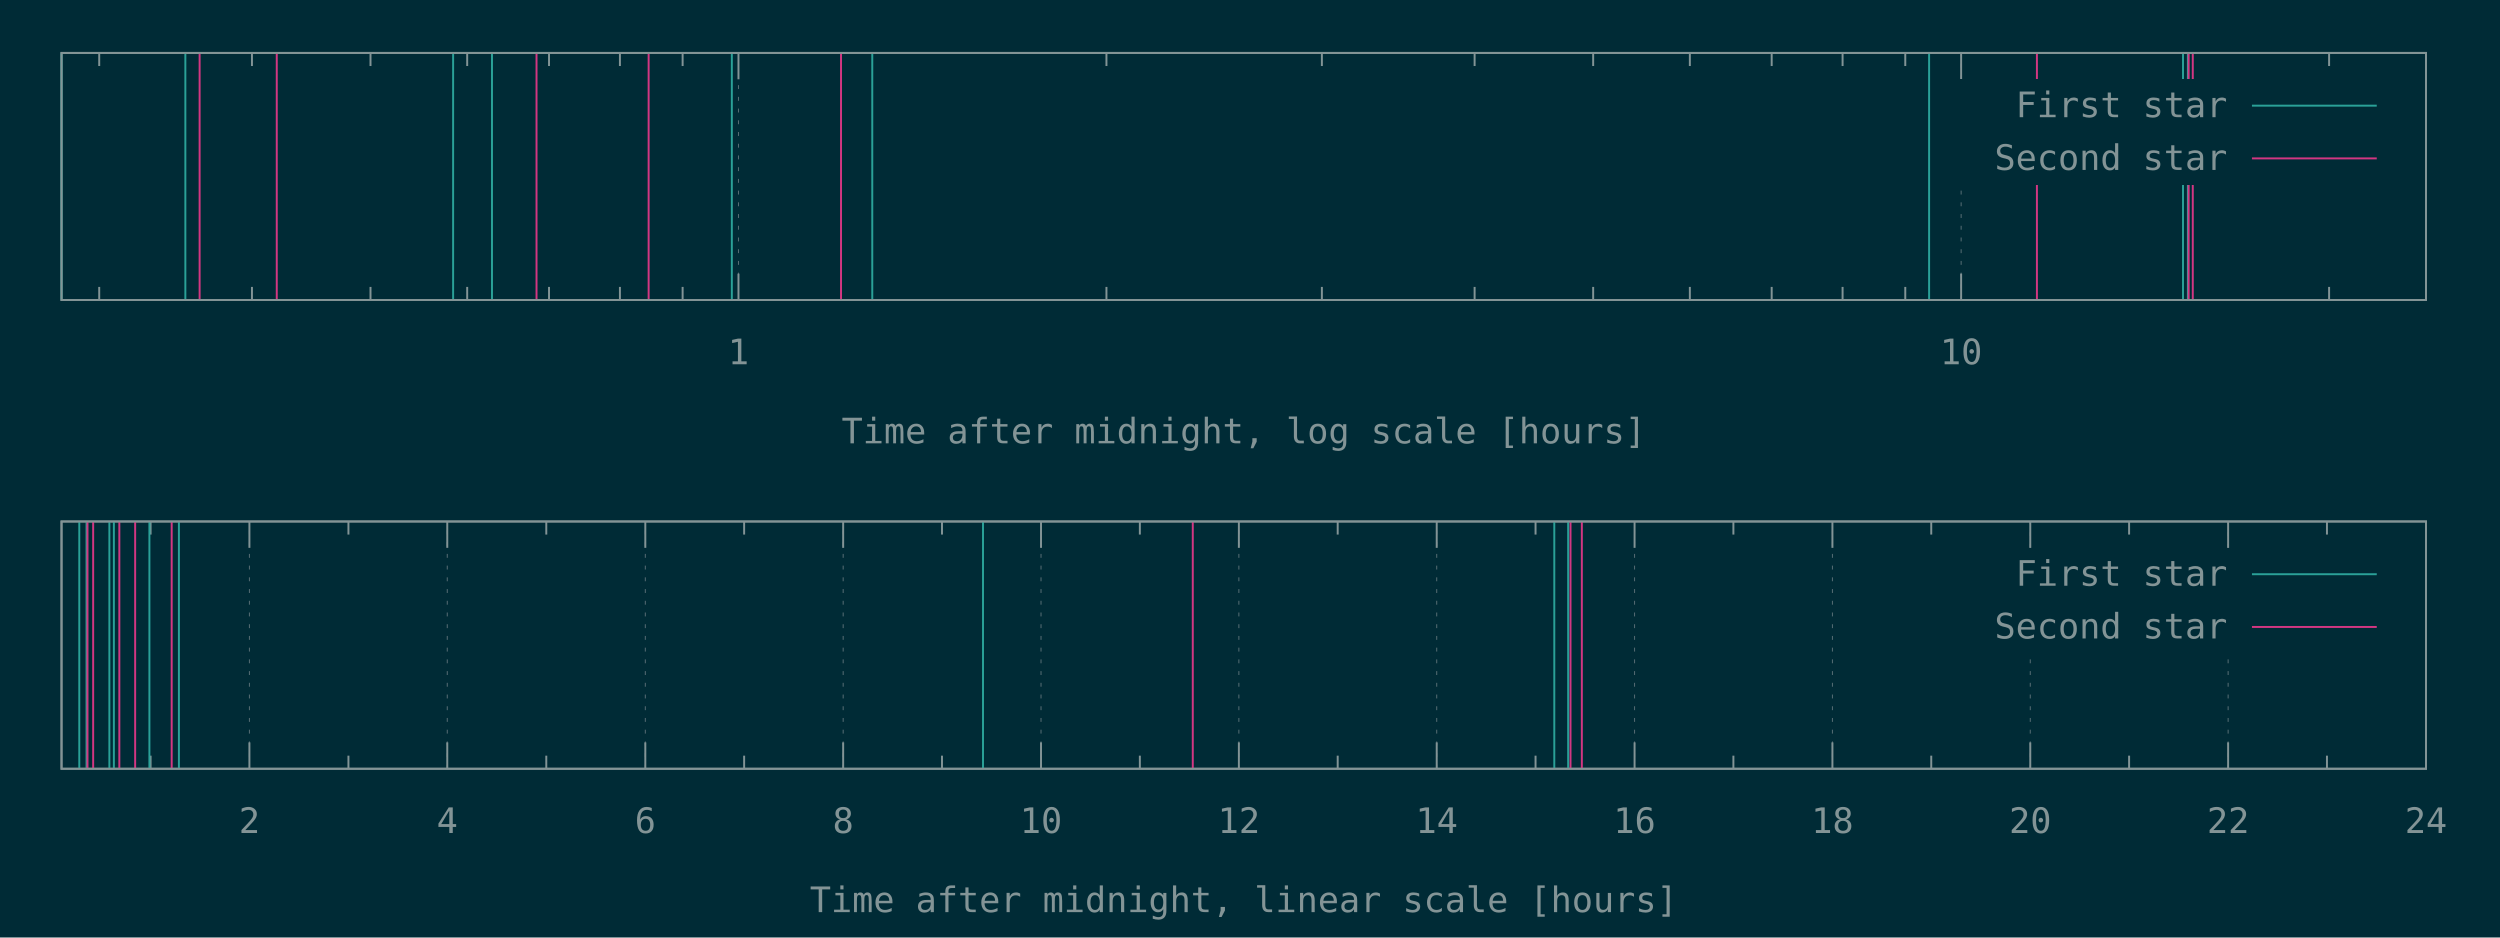
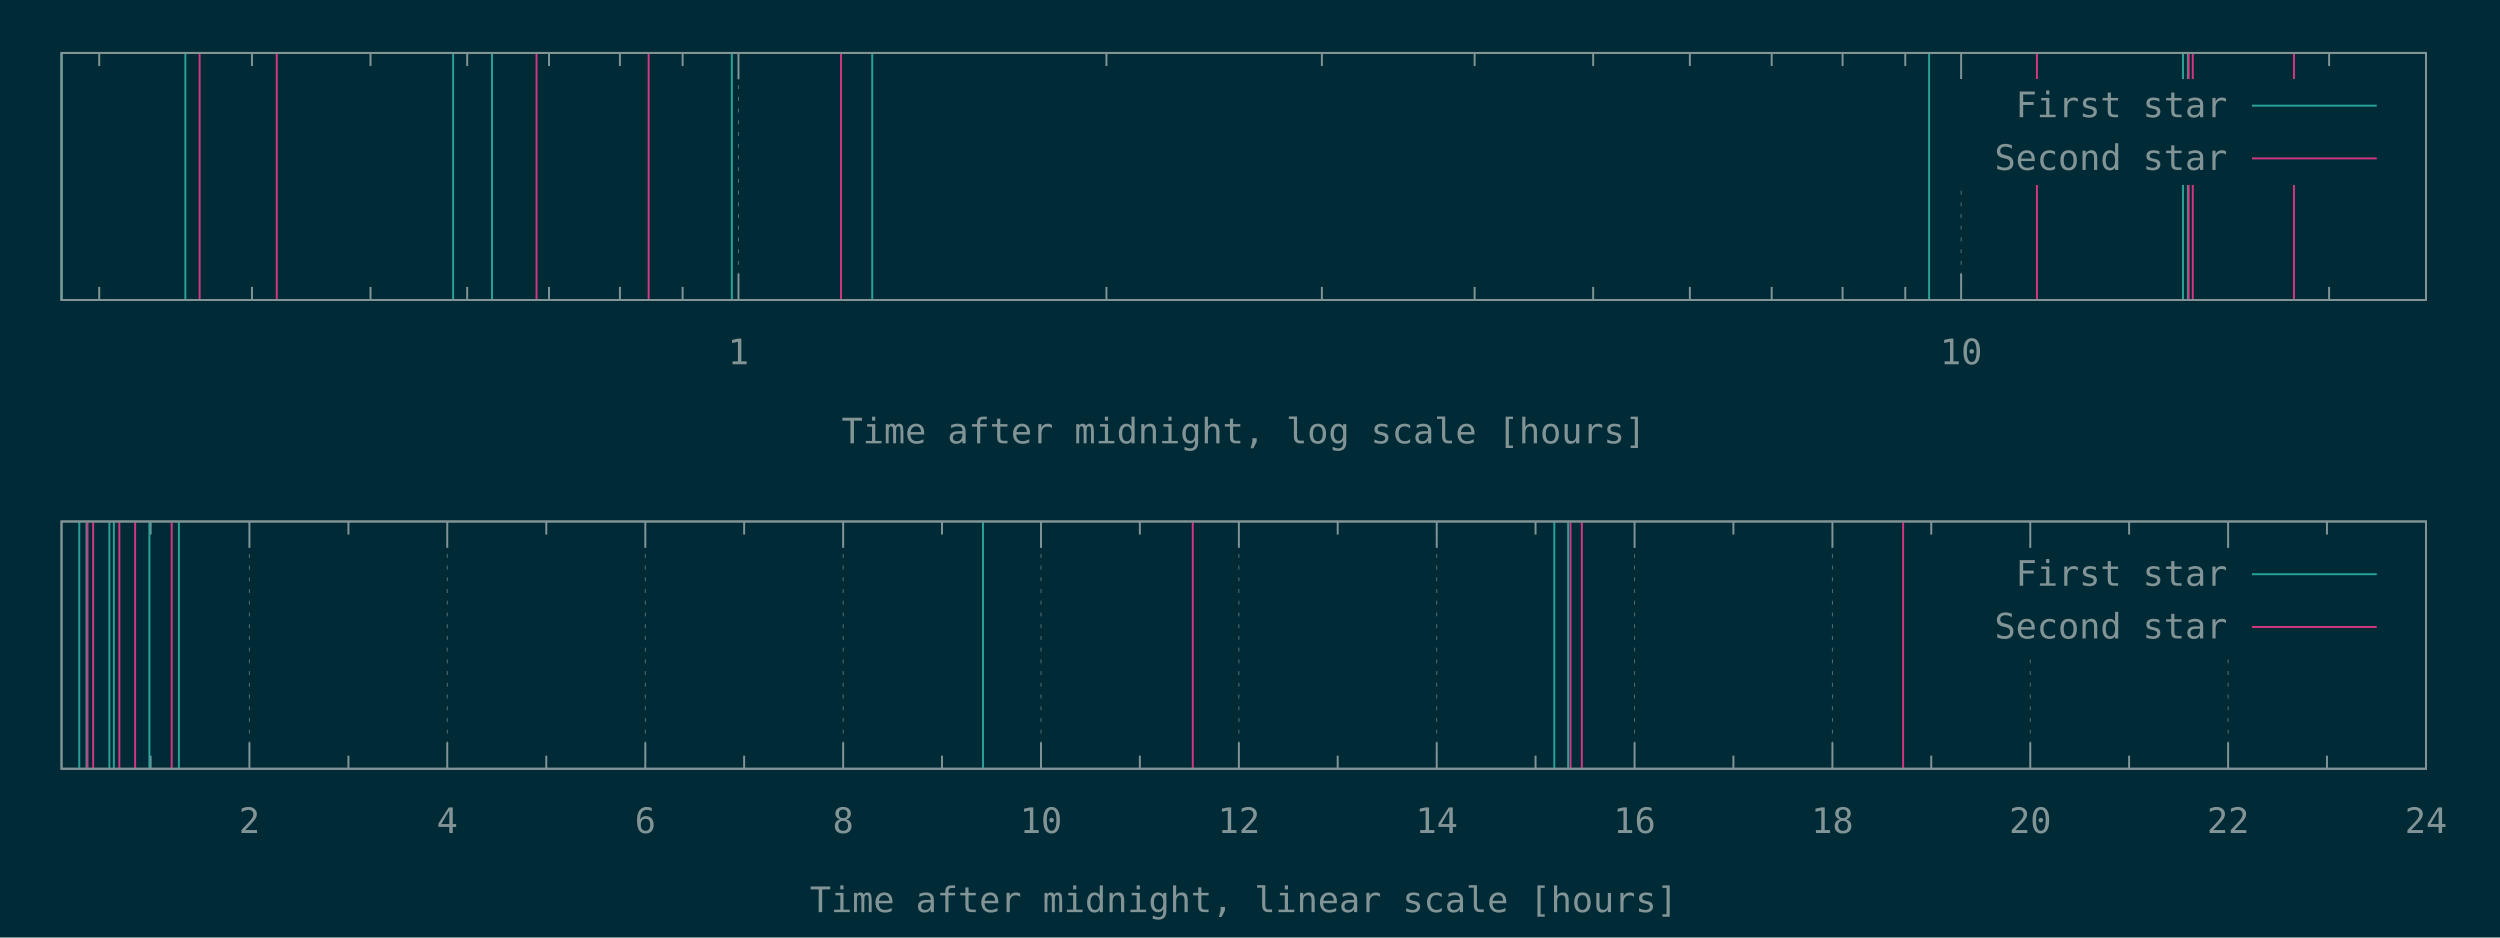
<svg xmlns="http://www.w3.org/2000/svg" xmlns:xlink="http://www.w3.org/1999/xlink" width="1280" height="480" viewBox="0 0 1280 480">
  <g id="gnuplot_canvas">
    <rect x="0" y="0" width="1280" height="480" fill="#002b36" />
    <defs>
      <circle id="gpDot" r="0.5" stroke-width="0.5" stroke="currentColor" />
      <path id="gpPt0" stroke-width="0.148" stroke="currentColor" d="M-1,0 h2 M0,-1 v2" />
      <path id="gpPt1" stroke-width="0.148" stroke="currentColor" d="M-1,-1 L1,1 M1,-1 L-1,1" />
      <path id="gpPt2" stroke-width="0.148" stroke="currentColor" d="M-1,0 L1,0 M0,-1 L0,1 M-1,-1 L1,1 M-1,1 L1,-1" />
      <rect id="gpPt3" stroke-width="0.148" stroke="currentColor" x="-1" y="-1" width="2" height="2" />
      <rect id="gpPt4" stroke-width="0.148" stroke="currentColor" fill="currentColor" x="-1" y="-1" width="2" height="2" />
      <circle id="gpPt5" stroke-width="0.148" stroke="currentColor" cx="0" cy="0" r="1" />
      <use xlink:href="#gpPt5" id="gpPt6" fill="currentColor" stroke="none" />
      <path id="gpPt7" stroke-width="0.148" stroke="currentColor" d="M0,-1.33 L-1.33,0.67 L1.33,0.67 z" />
      <use xlink:href="#gpPt7" id="gpPt8" fill="currentColor" stroke="none" />
      <use xlink:href="#gpPt7" id="gpPt9" stroke="currentColor" transform="rotate(180)" />
      <use xlink:href="#gpPt9" id="gpPt10" fill="currentColor" stroke="none" />
      <use xlink:href="#gpPt3" id="gpPt11" stroke="currentColor" transform="rotate(45)" />
      <use xlink:href="#gpPt11" id="gpPt12" fill="currentColor" stroke="none" />
      <path id="gpPt13" stroke-width="0.148" stroke="currentColor" d="M0,1.330 L1.265,0.411 L0.782,-1.067 L-0.782,-1.076 L-1.265,0.411 z" />
      <use xlink:href="#gpPt13" id="gpPt14" fill="currentColor" stroke="none" />
      <filter id="textbox" filterUnits="objectBoundingBox" x="0" y="0" height="1" width="1">
        <feFlood flood-color="#002B36" flood-opacity="1" result="bgnd" />
        <feComposite in="SourceGraphic" in2="bgnd" operator="atop" />
      </filter>
      <filter id="greybox" filterUnits="objectBoundingBox" x="0" y="0" height="1" width="1">
        <feFlood flood-color="lightgrey" flood-opacity="1" result="grey" />
        <feComposite in="SourceGraphic" in2="grey" operator="atop" />
      </filter>
    </defs>
    <g fill="none" color="#002B36" stroke="currentColor" stroke-width="1.00" stroke-linecap="butt" stroke-linejoin="miter">
</g>
    <g fill="none" color="black" stroke="currentColor" stroke-width="1.00" stroke-linecap="butt" stroke-linejoin="miter">
      <path stroke="rgb(131, 148, 150)" d="M50.8,153.6 L50.8,146.9 M50.8,27.1 L50.8,33.8 M129.0,153.6 L129.0,146.9 M129.0,27.1 L129.0,33.8   M189.7,153.6 L189.7,146.9 M189.7,27.1 L189.7,33.8 M239.2,153.6 L239.2,146.9 M239.2,27.1 L239.2,33.8   M281.1,153.6 L281.1,146.9 M281.1,27.1 L281.1,33.8 M317.4,153.6 L317.4,146.9 M317.4,27.1 L317.4,33.8   M349.5,153.6 L349.5,146.9 M349.5,27.1 L349.5,33.8  " />
    </g>
    <g fill="none" color="black" stroke="rgb(131, 148, 150)" stroke-width="0.50" stroke-linecap="butt" stroke-linejoin="miter">
</g>
    <g fill="none" color="gray" stroke="currentColor" stroke-width="0.50" stroke-linecap="butt" stroke-linejoin="miter">
      <path stroke="rgb( 88, 110, 117)" stroke-dasharray="2,4" class="gridline" d="M378.1,153.6 L378.1,27.1  " />
    </g>
    <g fill="none" color="gray" stroke="rgb( 88, 110, 117)" stroke-width="1.00" stroke-linecap="butt" stroke-linejoin="miter">
</g>
    <g fill="none" color="black" stroke="currentColor" stroke-width="1.00" stroke-linecap="butt" stroke-linejoin="miter">
      <path stroke="rgb(131, 148, 150)" d="M378.1,153.6 L378.1,140.1 M378.1,27.1 L378.1,40.6  " />
      <g transform="translate(378.1,186.5)" stroke="none" fill="rgb(131,148,150)" font-family="Inconsolata" font-size="18.00" text-anchor="middle">
        <text>
          <tspan font-family="Inconsolata"> 1</tspan>
        </text>
      </g>
    </g>
    <g fill="none" color="black" stroke="currentColor" stroke-width="1.00" stroke-linecap="butt" stroke-linejoin="miter">
      <path stroke="rgb(131, 148, 150)" d="M566.5,153.6 L566.5,146.9 M566.5,27.1 L566.5,33.8 M676.8,153.6 L676.8,146.9 M676.8,27.1 L676.8,33.8   M755.0,153.6 L755.0,146.9 M755.0,27.1 L755.0,33.8 M815.7,153.6 L815.7,146.9 M815.7,27.1 L815.7,33.8   M865.2,153.6 L865.2,146.9 M865.2,27.1 L865.2,33.8 M907.1,153.6 L907.1,146.9 M907.1,27.1 L907.1,33.8   M943.4,153.6 L943.4,146.9 M943.4,27.1 L943.4,33.8 M975.5,153.6 L975.5,146.9 M975.5,27.1 L975.5,33.8    " />
    </g>
    <g fill="none" color="black" stroke="rgb(131, 148, 150)" stroke-width="0.50" stroke-linecap="butt" stroke-linejoin="miter">
</g>
    <g fill="none" color="gray" stroke="currentColor" stroke-width="0.50" stroke-linecap="butt" stroke-linejoin="miter">
      <path stroke="rgb( 88, 110, 117)" stroke-dasharray="2,4" class="gridline" d="M1004.1,153.6 L1004.1,94.6 M1004.1,40.6 L1004.1,27.1  " />
    </g>
    <g fill="none" color="gray" stroke="rgb( 88, 110, 117)" stroke-width="1.00" stroke-linecap="butt" stroke-linejoin="miter">
</g>
    <g fill="none" color="black" stroke="currentColor" stroke-width="1.00" stroke-linecap="butt" stroke-linejoin="miter">
      <path stroke="rgb(131, 148, 150)" d="M1004.1,153.6 L1004.1,140.1 M1004.1,27.1 L1004.1,40.6  " />
      <g transform="translate(1004.1,186.5)" stroke="none" fill="rgb(131,148,150)" font-family="Inconsolata" font-size="18.00" text-anchor="middle">
        <text>
          <tspan font-family="Inconsolata"> 10</tspan>
        </text>
      </g>
    </g>
    <g fill="none" color="black" stroke="currentColor" stroke-width="1.00" stroke-linecap="butt" stroke-linejoin="miter">
      <path stroke="rgb(131, 148, 150)" d="M1192.5,153.6 L1192.5,146.9 M1192.5,27.1 L1192.5,33.8  " />
    </g>
    <g fill="none" color="black" stroke="currentColor" stroke-width="1.00" stroke-linecap="butt" stroke-linejoin="miter">
      <path stroke="rgb(131, 148, 150)" d="M31.5,27.1 L31.5,153.6 L1242.1,153.6 L1242.1,27.1 L31.5,27.1 Z  " />
    </g>
    <g fill="none" color="black" stroke="currentColor" stroke-width="1.00" stroke-linecap="butt" stroke-linejoin="miter">
      <g transform="translate(636.8,227.0)" stroke="none" fill="rgb(131,148,150)" font-family="Inconsolata" font-size="18.00" text-anchor="middle">
        <text>
          <tspan font-family="Inconsolata">Time after midnight, log scale [hours]</tspan>
        </text>
      </g>
    </g>
    <g fill="none" color="black" stroke="currentColor" stroke-width="1.00" stroke-linecap="butt" stroke-linejoin="miter">
</g>
    <g id="gnuplot_plot_1a">
      <g fill="none" color="black" stroke="currentColor" stroke-width="1.00" stroke-linecap="butt" stroke-linejoin="miter">
        <path stroke="rgb( 42, 161, 152)" d="M31.5,153.6 L31.5,27.1 M94.9,153.6 L94.9,27.1 M232.0,153.6 L232.0,27.1 M251.9,153.6 L251.9,27.1   M374.7,153.6 L374.7,27.1 M446.6,153.6 L446.6,27.1 M987.7,153.6 L987.7,27.1 M1117.7,153.6 L1117.7,27.1   M1120.2,153.6 L1120.2,27.1  " />
      </g>
    </g>
    <g id="gnuplot_plot_2a">
      <g fill="none" color="black" stroke="currentColor" stroke-width="1.00" stroke-linecap="butt" stroke-linejoin="miter">
-         <path stroke="rgb(211,  54, 130)" d="M102.2,153.6 L102.2,27.1 M141.7,153.6 L141.7,27.1 M274.7,153.6 L274.7,27.1 M332.1,153.6 L332.1,27.1   M430.6,153.6 L430.6,27.1 M1042.9,153.6 L1042.9,27.1 M1120.6,153.6 L1120.6,27.1 M1122.7,153.6 L1122.7,27.1    " />
+         <path stroke="rgb(211,  54, 130)" d="M102.2,153.6 L102.2,27.1 M141.7,153.6 L141.7,27.1 M274.7,153.6 L274.7,27.1 M332.1,153.6 L332.1,27.1   M430.6,153.6 L430.6,27.1 M1042.9,153.6 L1042.9,27.1 M1120.6,153.6 L1120.6,27.1 M1122.7,153.6 L1122.7,27.1   M1174.5,153.6 L1174.5,27.1  " />
      </g>
    </g>
    <g stroke="none" shape-rendering="crispEdges">
      <polygon fill="#002B36" points="1001.8,94.6 1229.5,94.6 1229.5,40.6 1001.8,40.6 " />
    </g>
    <g id="gnuplot_plot_1a">
      <g fill="none" color="black" stroke="currentColor" stroke-width="1.00" stroke-linecap="butt" stroke-linejoin="miter">
        <g transform="translate(1140.4,60.0)" stroke="none" fill="rgb(131,148,150)" font-family="Inconsolata" font-size="18.00" text-anchor="end">
          <text>
            <tspan font-family="Inconsolata">First star</tspan>
          </text>
        </g>
      </g>
      <g fill="none" color="black" stroke="currentColor" stroke-width="1.00" stroke-linecap="butt" stroke-linejoin="miter">
        <path stroke="rgb( 42, 161, 152)" d="M1153.0,54.1 L1216.9,54.1  " />
      </g>
    </g>
    <g id="gnuplot_plot_2a">
      <g fill="none" color="black" stroke="currentColor" stroke-width="1.00" stroke-linecap="butt" stroke-linejoin="miter">
        <g transform="translate(1140.4,87.0)" stroke="none" fill="rgb(131,148,150)" font-family="Inconsolata" font-size="18.00" text-anchor="end">
          <text>
            <tspan font-family="Inconsolata">Second star</tspan>
          </text>
        </g>
      </g>
      <g fill="none" color="black" stroke="currentColor" stroke-width="1.00" stroke-linecap="butt" stroke-linejoin="miter">
        <path stroke="rgb(211,  54, 130)" d="M1153.0,81.1 L1216.9,81.1  " />
      </g>
    </g>
    <g fill="none" color="#002B36" stroke="rgb(211,  54, 130)" stroke-width="2.00" stroke-linecap="butt" stroke-linejoin="miter">
</g>
    <g fill="none" color="black" stroke="currentColor" stroke-width="2.00" stroke-linecap="butt" stroke-linejoin="miter">
</g>
    <g fill="none" color="black" stroke="black" stroke-width="1.00" stroke-linecap="butt" stroke-linejoin="miter">
</g>
    <g fill="none" color="black" stroke="currentColor" stroke-width="1.00" stroke-linecap="butt" stroke-linejoin="miter">
      <path stroke="rgb(131, 148, 150)" d="M31.5,27.1 L31.5,153.6 L1242.1,153.6 L1242.1,27.1 L31.5,27.1 Z  " />
    </g>
    <g fill="none" color="black" stroke="currentColor" stroke-width="1.00" stroke-linecap="butt" stroke-linejoin="miter">
</g>
    <g fill="none" color="black" stroke="currentColor" stroke-width="1.00" stroke-linecap="butt" stroke-linejoin="miter">
      <path stroke="rgb(131, 148, 150)" d="M77.1,393.6 L77.1,386.9 M77.1,267.0 L77.1,273.7  " />
    </g>
    <g fill="none" color="black" stroke="rgb(131, 148, 150)" stroke-width="0.50" stroke-linecap="butt" stroke-linejoin="miter">
</g>
    <g fill="none" color="gray" stroke="currentColor" stroke-width="0.50" stroke-linecap="butt" stroke-linejoin="miter">
      <path stroke="rgb( 88, 110, 117)" stroke-dasharray="2,4" class="gridline" d="M127.7,393.6 L127.7,267.0  " />
    </g>
    <g fill="none" color="gray" stroke="rgb( 88, 110, 117)" stroke-width="1.00" stroke-linecap="butt" stroke-linejoin="miter">
</g>
    <g fill="none" color="black" stroke="currentColor" stroke-width="1.00" stroke-linecap="butt" stroke-linejoin="miter">
      <path stroke="rgb(131, 148, 150)" d="M127.7,393.6 L127.7,380.1 M127.7,267.0 L127.7,280.5  " />
      <g transform="translate(127.7,426.5)" stroke="none" fill="rgb(131,148,150)" font-family="Inconsolata" font-size="18.00" text-anchor="middle">
        <text>
          <tspan font-family="Inconsolata"> 2</tspan>
        </text>
      </g>
    </g>
    <g fill="none" color="black" stroke="currentColor" stroke-width="1.00" stroke-linecap="butt" stroke-linejoin="miter">
      <path stroke="rgb(131, 148, 150)" d="M178.4,393.6 L178.4,386.9 M178.4,267.0 L178.4,273.7  " />
    </g>
    <g fill="none" color="black" stroke="rgb(131, 148, 150)" stroke-width="0.50" stroke-linecap="butt" stroke-linejoin="miter">
</g>
    <g fill="none" color="gray" stroke="currentColor" stroke-width="0.50" stroke-linecap="butt" stroke-linejoin="miter">
      <path stroke="rgb( 88, 110, 117)" stroke-dasharray="2,4" class="gridline" d="M229.0,393.6 L229.0,267.0  " />
    </g>
    <g fill="none" color="gray" stroke="rgb( 88, 110, 117)" stroke-width="1.00" stroke-linecap="butt" stroke-linejoin="miter">
</g>
    <g fill="none" color="black" stroke="currentColor" stroke-width="1.00" stroke-linecap="butt" stroke-linejoin="miter">
      <path stroke="rgb(131, 148, 150)" d="M229.0,393.6 L229.0,380.1 M229.0,267.0 L229.0,280.5  " />
      <g transform="translate(229.0,426.5)" stroke="none" fill="rgb(131,148,150)" font-family="Inconsolata" font-size="18.00" text-anchor="middle">
        <text>
          <tspan font-family="Inconsolata"> 4</tspan>
        </text>
      </g>
    </g>
    <g fill="none" color="black" stroke="currentColor" stroke-width="1.00" stroke-linecap="butt" stroke-linejoin="miter">
      <path stroke="rgb(131, 148, 150)" d="M279.7,393.6 L279.7,386.9 M279.7,267.0 L279.7,273.7  " />
    </g>
    <g fill="none" color="black" stroke="rgb(131, 148, 150)" stroke-width="0.50" stroke-linecap="butt" stroke-linejoin="miter">
</g>
    <g fill="none" color="gray" stroke="currentColor" stroke-width="0.50" stroke-linecap="butt" stroke-linejoin="miter">
      <path stroke="rgb( 88, 110, 117)" stroke-dasharray="2,4" class="gridline" d="M330.4,393.6 L330.4,267.0  " />
    </g>
    <g fill="none" color="gray" stroke="rgb( 88, 110, 117)" stroke-width="1.00" stroke-linecap="butt" stroke-linejoin="miter">
</g>
    <g fill="none" color="black" stroke="currentColor" stroke-width="1.00" stroke-linecap="butt" stroke-linejoin="miter">
      <path stroke="rgb(131, 148, 150)" d="M330.4,393.6 L330.4,380.1 M330.4,267.0 L330.4,280.5  " />
      <g transform="translate(330.4,426.5)" stroke="none" fill="rgb(131,148,150)" font-family="Inconsolata" font-size="18.00" text-anchor="middle">
        <text>
          <tspan font-family="Inconsolata"> 6</tspan>
        </text>
      </g>
    </g>
    <g fill="none" color="black" stroke="currentColor" stroke-width="1.00" stroke-linecap="butt" stroke-linejoin="miter">
      <path stroke="rgb(131, 148, 150)" d="M381.0,393.6 L381.0,386.9 M381.0,267.0 L381.0,273.7  " />
    </g>
    <g fill="none" color="black" stroke="rgb(131, 148, 150)" stroke-width="0.50" stroke-linecap="butt" stroke-linejoin="miter">
</g>
    <g fill="none" color="gray" stroke="currentColor" stroke-width="0.50" stroke-linecap="butt" stroke-linejoin="miter">
      <path stroke="rgb( 88, 110, 117)" stroke-dasharray="2,4" class="gridline" d="M431.7,393.6 L431.7,267.0  " />
    </g>
    <g fill="none" color="gray" stroke="rgb( 88, 110, 117)" stroke-width="1.00" stroke-linecap="butt" stroke-linejoin="miter">
</g>
    <g fill="none" color="black" stroke="currentColor" stroke-width="1.00" stroke-linecap="butt" stroke-linejoin="miter">
      <path stroke="rgb(131, 148, 150)" d="M431.7,393.6 L431.7,380.1 M431.7,267.0 L431.7,280.5  " />
      <g transform="translate(431.7,426.5)" stroke="none" fill="rgb(131,148,150)" font-family="Inconsolata" font-size="18.00" text-anchor="middle">
        <text>
          <tspan font-family="Inconsolata"> 8</tspan>
        </text>
      </g>
    </g>
    <g fill="none" color="black" stroke="currentColor" stroke-width="1.00" stroke-linecap="butt" stroke-linejoin="miter">
      <path stroke="rgb(131, 148, 150)" d="M482.3,393.6 L482.3,386.9 M482.3,267.0 L482.3,273.7  " />
    </g>
    <g fill="none" color="black" stroke="rgb(131, 148, 150)" stroke-width="0.50" stroke-linecap="butt" stroke-linejoin="miter">
</g>
    <g fill="none" color="gray" stroke="currentColor" stroke-width="0.50" stroke-linecap="butt" stroke-linejoin="miter">
      <path stroke="rgb( 88, 110, 117)" stroke-dasharray="2,4" class="gridline" d="M533.0,393.6 L533.0,267.0  " />
    </g>
    <g fill="none" color="gray" stroke="rgb( 88, 110, 117)" stroke-width="1.00" stroke-linecap="butt" stroke-linejoin="miter">
</g>
    <g fill="none" color="black" stroke="currentColor" stroke-width="1.00" stroke-linecap="butt" stroke-linejoin="miter">
      <path stroke="rgb(131, 148, 150)" d="M533.0,393.6 L533.0,380.1 M533.0,267.0 L533.0,280.5  " />
      <g transform="translate(533.0,426.5)" stroke="none" fill="rgb(131,148,150)" font-family="Inconsolata" font-size="18.00" text-anchor="middle">
        <text>
          <tspan font-family="Inconsolata"> 10</tspan>
        </text>
      </g>
    </g>
    <g fill="none" color="black" stroke="currentColor" stroke-width="1.00" stroke-linecap="butt" stroke-linejoin="miter">
      <path stroke="rgb(131, 148, 150)" d="M583.6,393.6 L583.6,386.9 M583.6,267.0 L583.6,273.7  " />
    </g>
    <g fill="none" color="black" stroke="rgb(131, 148, 150)" stroke-width="0.50" stroke-linecap="butt" stroke-linejoin="miter">
</g>
    <g fill="none" color="gray" stroke="currentColor" stroke-width="0.50" stroke-linecap="butt" stroke-linejoin="miter">
      <path stroke="rgb( 88, 110, 117)" stroke-dasharray="2,4" class="gridline" d="M634.3,393.6 L634.3,267.0  " />
    </g>
    <g fill="none" color="gray" stroke="rgb( 88, 110, 117)" stroke-width="1.00" stroke-linecap="butt" stroke-linejoin="miter">
</g>
    <g fill="none" color="black" stroke="currentColor" stroke-width="1.00" stroke-linecap="butt" stroke-linejoin="miter">
      <path stroke="rgb(131, 148, 150)" d="M634.3,393.6 L634.3,380.1 M634.3,267.0 L634.3,280.5  " />
      <g transform="translate(634.3,426.5)" stroke="none" fill="rgb(131,148,150)" font-family="Inconsolata" font-size="18.00" text-anchor="middle">
        <text>
          <tspan font-family="Inconsolata"> 12</tspan>
        </text>
      </g>
    </g>
    <g fill="none" color="black" stroke="currentColor" stroke-width="1.00" stroke-linecap="butt" stroke-linejoin="miter">
      <path stroke="rgb(131, 148, 150)" d="M684.9,393.6 L684.9,386.9 M684.9,267.0 L684.9,273.7  " />
    </g>
    <g fill="none" color="black" stroke="rgb(131, 148, 150)" stroke-width="0.50" stroke-linecap="butt" stroke-linejoin="miter">
</g>
    <g fill="none" color="gray" stroke="currentColor" stroke-width="0.50" stroke-linecap="butt" stroke-linejoin="miter">
      <path stroke="rgb( 88, 110, 117)" stroke-dasharray="2,4" class="gridline" d="M735.6,393.6 L735.6,267.0  " />
    </g>
    <g fill="none" color="gray" stroke="rgb( 88, 110, 117)" stroke-width="1.00" stroke-linecap="butt" stroke-linejoin="miter">
</g>
    <g fill="none" color="black" stroke="currentColor" stroke-width="1.00" stroke-linecap="butt" stroke-linejoin="miter">
      <path stroke="rgb(131, 148, 150)" d="M735.6,393.6 L735.6,380.1 M735.6,267.0 L735.6,280.5  " />
      <g transform="translate(735.6,426.5)" stroke="none" fill="rgb(131,148,150)" font-family="Inconsolata" font-size="18.00" text-anchor="middle">
        <text>
          <tspan font-family="Inconsolata"> 14</tspan>
        </text>
      </g>
    </g>
    <g fill="none" color="black" stroke="currentColor" stroke-width="1.00" stroke-linecap="butt" stroke-linejoin="miter">
      <path stroke="rgb(131, 148, 150)" d="M786.2,393.6 L786.2,386.9 M786.2,267.0 L786.2,273.7  " />
    </g>
    <g fill="none" color="black" stroke="rgb(131, 148, 150)" stroke-width="0.50" stroke-linecap="butt" stroke-linejoin="miter">
</g>
    <g fill="none" color="gray" stroke="currentColor" stroke-width="0.50" stroke-linecap="butt" stroke-linejoin="miter">
      <path stroke="rgb( 88, 110, 117)" stroke-dasharray="2,4" class="gridline" d="M836.9,393.6 L836.9,267.0  " />
    </g>
    <g fill="none" color="gray" stroke="rgb( 88, 110, 117)" stroke-width="1.00" stroke-linecap="butt" stroke-linejoin="miter">
</g>
    <g fill="none" color="black" stroke="currentColor" stroke-width="1.00" stroke-linecap="butt" stroke-linejoin="miter">
      <path stroke="rgb(131, 148, 150)" d="M836.9,393.6 L836.9,380.1 M836.9,267.0 L836.9,280.5  " />
      <g transform="translate(836.9,426.5)" stroke="none" fill="rgb(131,148,150)" font-family="Inconsolata" font-size="18.00" text-anchor="middle">
        <text>
          <tspan font-family="Inconsolata"> 16</tspan>
        </text>
      </g>
    </g>
    <g fill="none" color="black" stroke="currentColor" stroke-width="1.00" stroke-linecap="butt" stroke-linejoin="miter">
      <path stroke="rgb(131, 148, 150)" d="M887.5,393.6 L887.5,386.9 M887.5,267.0 L887.5,273.7  " />
    </g>
    <g fill="none" color="black" stroke="rgb(131, 148, 150)" stroke-width="0.50" stroke-linecap="butt" stroke-linejoin="miter">
</g>
    <g fill="none" color="gray" stroke="currentColor" stroke-width="0.50" stroke-linecap="butt" stroke-linejoin="miter">
      <path stroke="rgb( 88, 110, 117)" stroke-dasharray="2,4" class="gridline" d="M938.2,393.6 L938.2,267.0  " />
    </g>
    <g fill="none" color="gray" stroke="rgb( 88, 110, 117)" stroke-width="1.00" stroke-linecap="butt" stroke-linejoin="miter">
</g>
    <g fill="none" color="black" stroke="currentColor" stroke-width="1.00" stroke-linecap="butt" stroke-linejoin="miter">
      <path stroke="rgb(131, 148, 150)" d="M938.2,393.6 L938.2,380.1 M938.2,267.0 L938.2,280.5  " />
      <g transform="translate(938.2,426.5)" stroke="none" fill="rgb(131,148,150)" font-family="Inconsolata" font-size="18.00" text-anchor="middle">
        <text>
          <tspan font-family="Inconsolata"> 18</tspan>
        </text>
      </g>
    </g>
    <g fill="none" color="black" stroke="currentColor" stroke-width="1.00" stroke-linecap="butt" stroke-linejoin="miter">
      <path stroke="rgb(131, 148, 150)" d="M988.8,393.6 L988.8,386.9 M988.8,267.0 L988.8,273.7  " />
    </g>
    <g fill="none" color="black" stroke="rgb(131, 148, 150)" stroke-width="0.50" stroke-linecap="butt" stroke-linejoin="miter">
</g>
    <g fill="none" color="gray" stroke="currentColor" stroke-width="0.50" stroke-linecap="butt" stroke-linejoin="miter">
      <path stroke="rgb( 88, 110, 117)" stroke-dasharray="2,4" class="gridline" d="M1039.5,393.6 L1039.5,334.5 M1039.5,280.5 L1039.5,267.0  " />
    </g>
    <g fill="none" color="gray" stroke="rgb( 88, 110, 117)" stroke-width="1.00" stroke-linecap="butt" stroke-linejoin="miter">
</g>
    <g fill="none" color="black" stroke="currentColor" stroke-width="1.00" stroke-linecap="butt" stroke-linejoin="miter">
      <path stroke="rgb(131, 148, 150)" d="M1039.5,393.6 L1039.5,380.1 M1039.5,267.0 L1039.5,280.5  " />
      <g transform="translate(1039.5,426.5)" stroke="none" fill="rgb(131,148,150)" font-family="Inconsolata" font-size="18.00" text-anchor="middle">
        <text>
          <tspan font-family="Inconsolata"> 20</tspan>
        </text>
      </g>
    </g>
    <g fill="none" color="black" stroke="currentColor" stroke-width="1.00" stroke-linecap="butt" stroke-linejoin="miter">
      <path stroke="rgb(131, 148, 150)" d="M1090.1,393.6 L1090.1,386.9 M1090.1,267.0 L1090.1,273.7  " />
    </g>
    <g fill="none" color="black" stroke="rgb(131, 148, 150)" stroke-width="0.50" stroke-linecap="butt" stroke-linejoin="miter">
</g>
    <g fill="none" color="gray" stroke="currentColor" stroke-width="0.50" stroke-linecap="butt" stroke-linejoin="miter">
      <path stroke="rgb( 88, 110, 117)" stroke-dasharray="2,4" class="gridline" d="M1140.8,393.6 L1140.8,334.5 M1140.8,280.5 L1140.8,267.0  " />
    </g>
    <g fill="none" color="gray" stroke="rgb( 88, 110, 117)" stroke-width="1.00" stroke-linecap="butt" stroke-linejoin="miter">
</g>
    <g fill="none" color="black" stroke="currentColor" stroke-width="1.00" stroke-linecap="butt" stroke-linejoin="miter">
      <path stroke="rgb(131, 148, 150)" d="M1140.8,393.6 L1140.8,380.1 M1140.8,267.0 L1140.8,280.5  " />
      <g transform="translate(1140.8,426.5)" stroke="none" fill="rgb(131,148,150)" font-family="Inconsolata" font-size="18.00" text-anchor="middle">
        <text>
          <tspan font-family="Inconsolata"> 22</tspan>
        </text>
      </g>
    </g>
    <g fill="none" color="black" stroke="currentColor" stroke-width="1.00" stroke-linecap="butt" stroke-linejoin="miter">
      <path stroke="rgb(131, 148, 150)" d="M1191.4,393.6 L1191.4,386.9 M1191.4,267.0 L1191.4,273.7  " />
    </g>
    <g fill="none" color="black" stroke="rgb(131, 148, 150)" stroke-width="0.50" stroke-linecap="butt" stroke-linejoin="miter">
</g>
    <g fill="none" color="gray" stroke="currentColor" stroke-width="0.50" stroke-linecap="butt" stroke-linejoin="miter">
      <path stroke="rgb( 88, 110, 117)" stroke-dasharray="2,4" class="gridline" d="M1242.1,393.6 L1242.1,267.0  " />
    </g>
    <g fill="none" color="gray" stroke="rgb( 88, 110, 117)" stroke-width="1.00" stroke-linecap="butt" stroke-linejoin="miter">
</g>
    <g fill="none" color="black" stroke="currentColor" stroke-width="1.00" stroke-linecap="butt" stroke-linejoin="miter">
      <path stroke="rgb(131, 148, 150)" d="M1242.1,393.6 L1242.1,380.1 M1242.1,267.0 L1242.1,280.5  " />
      <g transform="translate(1242.1,426.5)" stroke="none" fill="rgb(131,148,150)" font-family="Inconsolata" font-size="18.00" text-anchor="middle">
        <text>
          <tspan font-family="Inconsolata"> 24</tspan>
        </text>
      </g>
    </g>
    <g fill="none" color="black" stroke="currentColor" stroke-width="1.00" stroke-linecap="butt" stroke-linejoin="miter">
</g>
    <g fill="none" color="black" stroke="currentColor" stroke-width="1.00" stroke-linecap="butt" stroke-linejoin="miter">
      <path stroke="rgb(131, 148, 150)" d="M31.5,267.0 L31.5,393.6 L1242.1,393.6 L1242.1,267.0 L31.5,267.0 Z  " />
    </g>
    <g fill="none" color="black" stroke="currentColor" stroke-width="1.00" stroke-linecap="butt" stroke-linejoin="miter">
      <g transform="translate(636.8,467.0)" stroke="none" fill="rgb(131,148,150)" font-family="Inconsolata" font-size="18.00" text-anchor="middle">
        <text>
          <tspan font-family="Inconsolata">Time after midnight, linear scale [hours]</tspan>
        </text>
      </g>
    </g>
    <g fill="none" color="black" stroke="currentColor" stroke-width="1.00" stroke-linecap="butt" stroke-linejoin="miter">
</g>
    <g id="gnuplot_plot_1b">
      <g fill="none" color="black" stroke="currentColor" stroke-width="1.00" stroke-linecap="butt" stroke-linejoin="miter">
        <path stroke="rgb( 42, 161, 152)" d="M40.6,393.6 L40.6,267.0 M44.3,393.6 L44.3,267.0 M56.0,393.6 L56.0,267.0 M58.3,393.6 L58.3,267.0   M76.5,393.6 L76.5,267.0 M91.6,393.6 L91.6,267.0 M503.3,393.6 L503.3,267.0 M795.8,393.6 L795.8,267.0   M802.9,393.6 L802.9,267.0  " />
      </g>
    </g>
    <g id="gnuplot_plot_2b">
      <g fill="none" color="black" stroke="currentColor" stroke-width="1.00" stroke-linecap="butt" stroke-linejoin="miter">
-         <path stroke="rgb(211,  54, 130)" d="M44.8,393.6 L44.8,267.0 M47.7,393.6 L47.7,267.0 M61.1,393.6 L61.1,267.0 M69.2,393.6 L69.2,267.0   M87.9,393.6 L87.9,267.0 M610.7,393.6 L610.7,267.0 M804.1,393.6 L804.1,267.0 M809.9,393.6 L809.9,267.0    " />
+         <path stroke="rgb(211,  54, 130)" d="M44.8,393.6 L44.8,267.0 M47.7,393.6 L47.7,267.0 M61.1,393.6 L61.1,267.0 M69.2,393.6 L69.2,267.0   M87.9,393.6 L87.9,267.0 M610.7,393.6 L610.7,267.0 M804.1,393.6 L804.1,267.0 M809.9,393.6 L809.9,267.0   M974.4,393.6 L974.4,267.0  " />
      </g>
    </g>
    <g stroke="none" shape-rendering="crispEdges">
      <polygon fill="#002B36" points="1001.8,334.5 1229.5,334.5 1229.5,280.5 1001.8,280.5 " />
    </g>
    <g id="gnuplot_plot_1b">
      <g fill="none" color="black" stroke="currentColor" stroke-width="1.00" stroke-linecap="butt" stroke-linejoin="miter">
        <g transform="translate(1140.4,299.9)" stroke="none" fill="rgb(131,148,150)" font-family="Inconsolata" font-size="18.00" text-anchor="end">
          <text>
            <tspan font-family="Inconsolata">First star</tspan>
          </text>
        </g>
      </g>
      <g fill="none" color="black" stroke="currentColor" stroke-width="1.00" stroke-linecap="butt" stroke-linejoin="miter">
        <path stroke="rgb( 42, 161, 152)" d="M1153.0,294.0 L1216.9,294.0  " />
      </g>
    </g>
    <g id="gnuplot_plot_2b">
      <g fill="none" color="black" stroke="currentColor" stroke-width="1.00" stroke-linecap="butt" stroke-linejoin="miter">
        <g transform="translate(1140.4,326.9)" stroke="none" fill="rgb(131,148,150)" font-family="Inconsolata" font-size="18.00" text-anchor="end">
          <text>
            <tspan font-family="Inconsolata">Second star</tspan>
          </text>
        </g>
      </g>
      <g fill="none" color="black" stroke="currentColor" stroke-width="1.00" stroke-linecap="butt" stroke-linejoin="miter">
        <path stroke="rgb(211,  54, 130)" d="M1153.0,321.0 L1216.9,321.0  " />
      </g>
    </g>
    <g fill="none" color="#002B36" stroke="rgb(211,  54, 130)" stroke-width="2.00" stroke-linecap="butt" stroke-linejoin="miter">
</g>
    <g fill="none" color="black" stroke="currentColor" stroke-width="2.00" stroke-linecap="butt" stroke-linejoin="miter">
</g>
    <g fill="none" color="black" stroke="black" stroke-width="1.00" stroke-linecap="butt" stroke-linejoin="miter">
</g>
    <g fill="none" color="black" stroke="currentColor" stroke-width="1.00" stroke-linecap="butt" stroke-linejoin="miter">
      <path stroke="rgb(131, 148, 150)" d="M31.5,267.0 L31.5,393.6 L1242.1,393.6 L1242.1,267.0 L31.5,267.0 Z  " />
    </g>
    <g fill="none" color="black" stroke="currentColor" stroke-width="1.00" stroke-linecap="butt" stroke-linejoin="miter">
</g>
  </g>
</svg>
